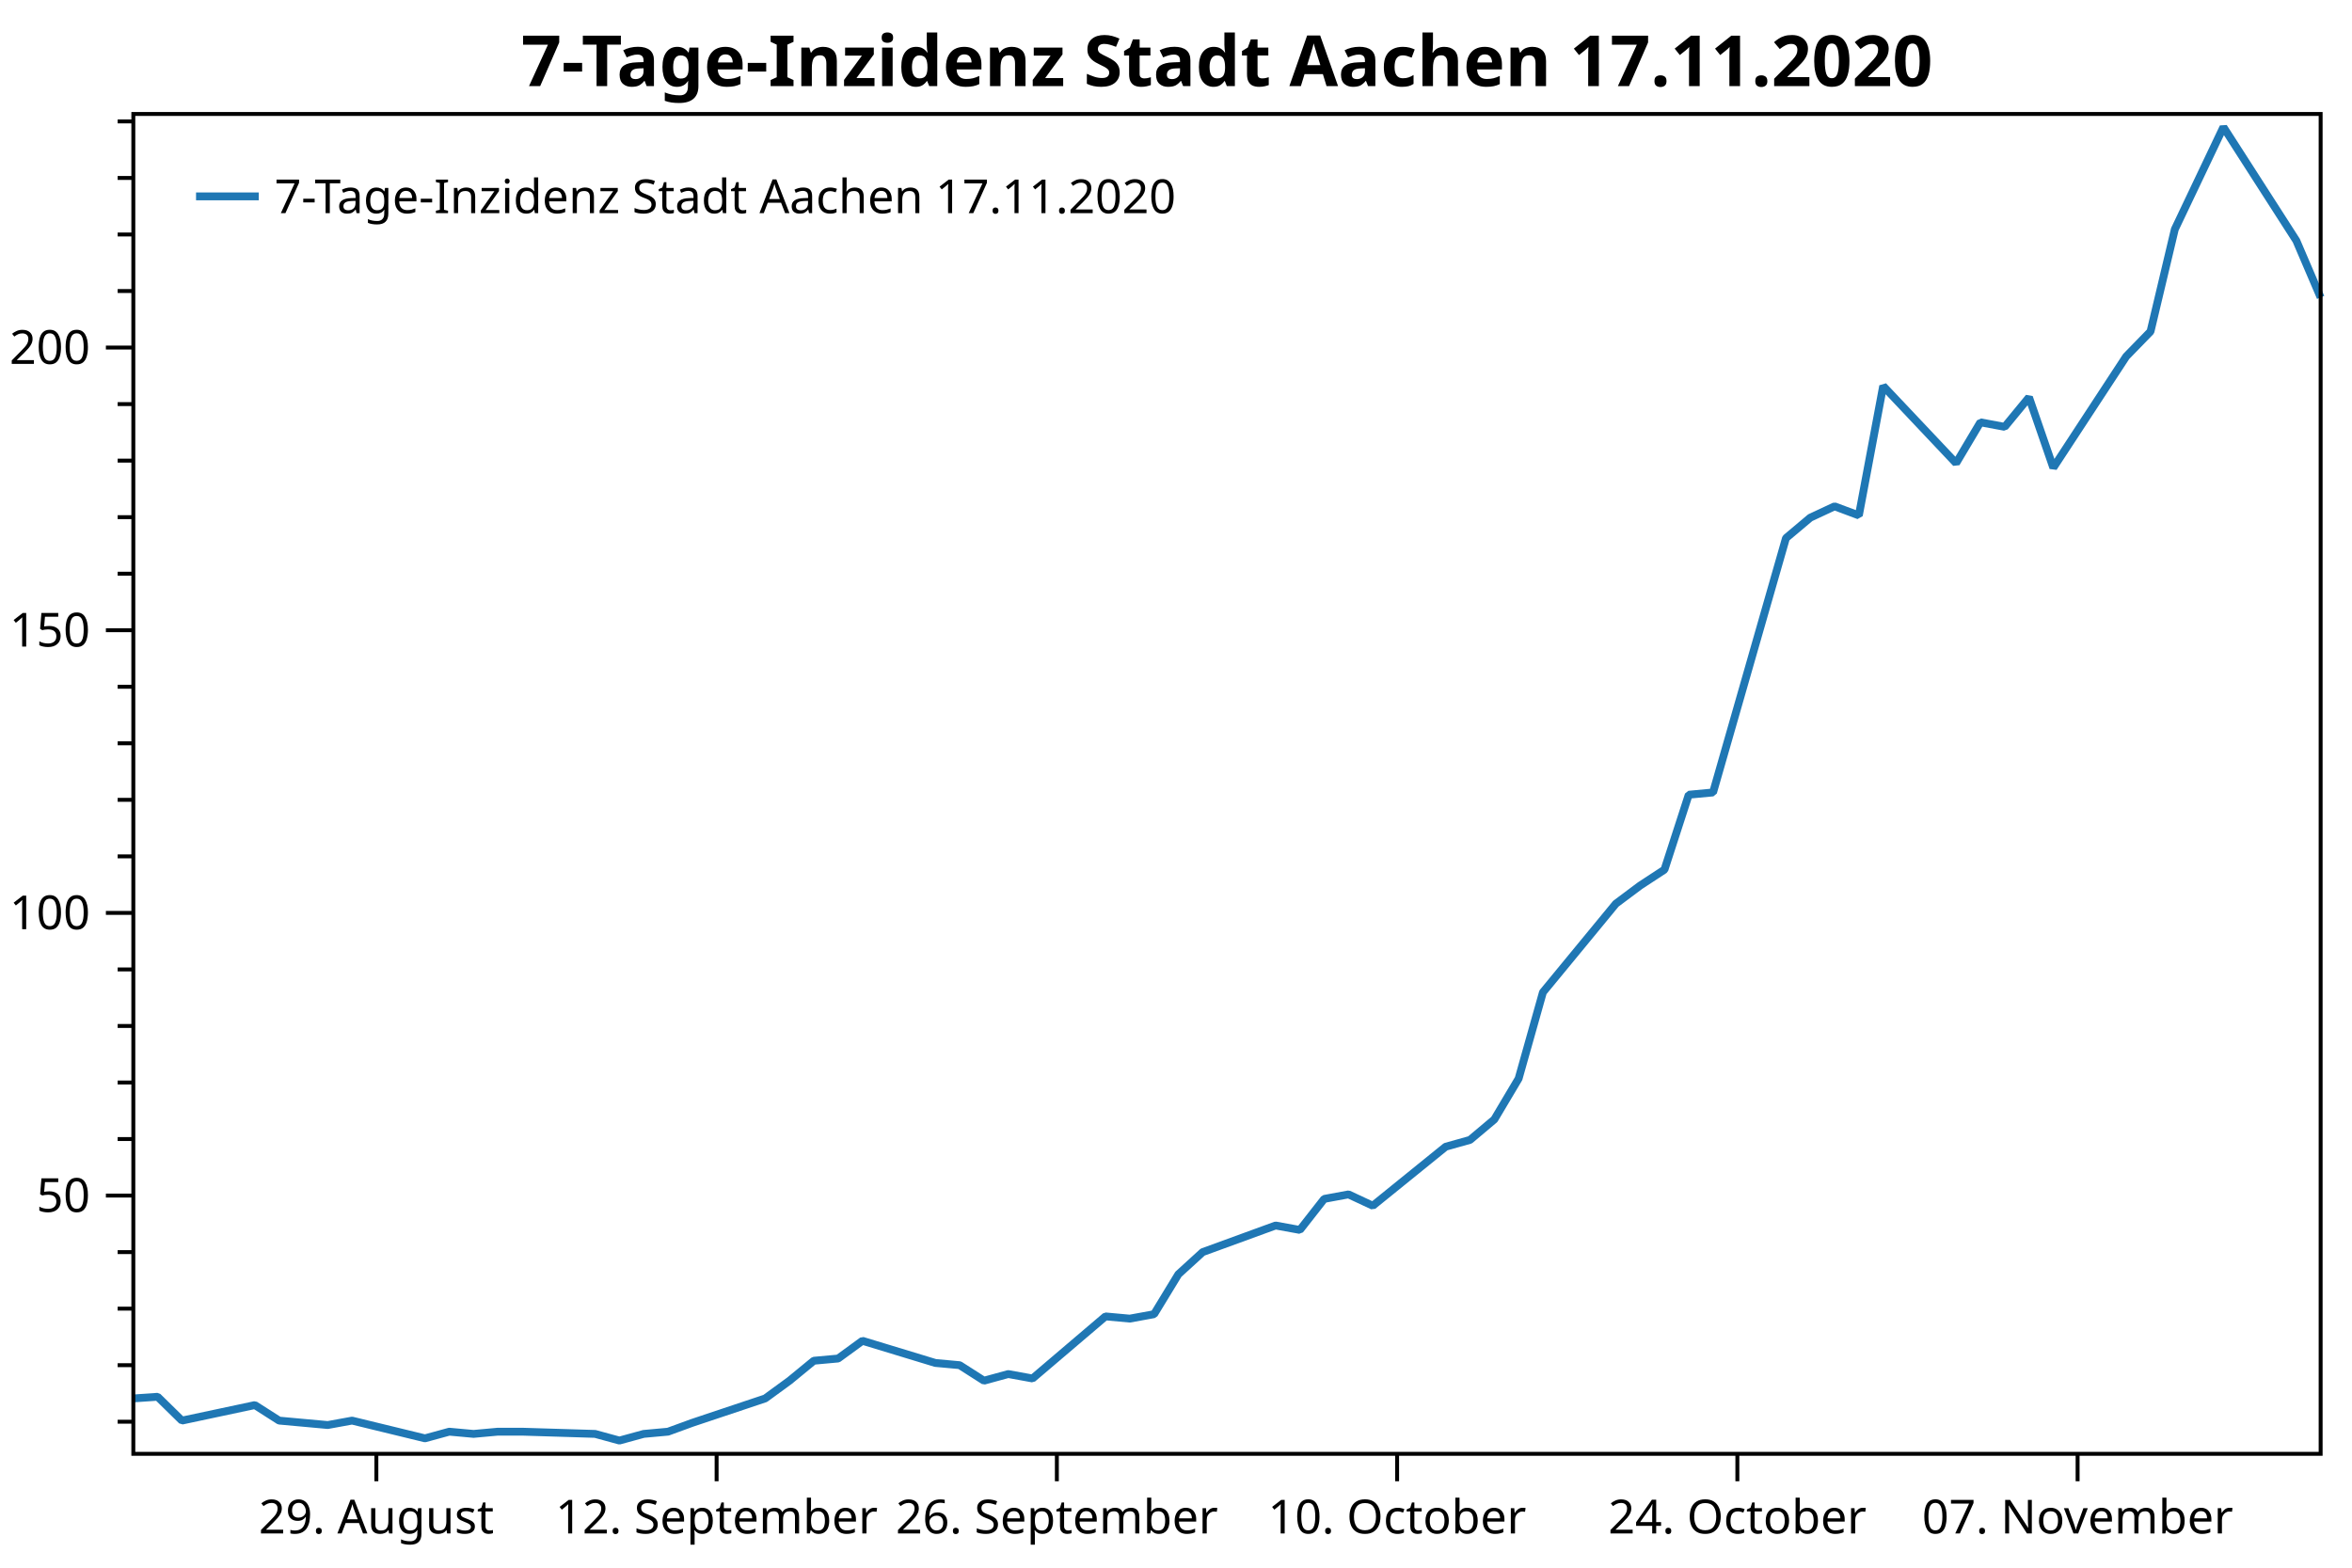
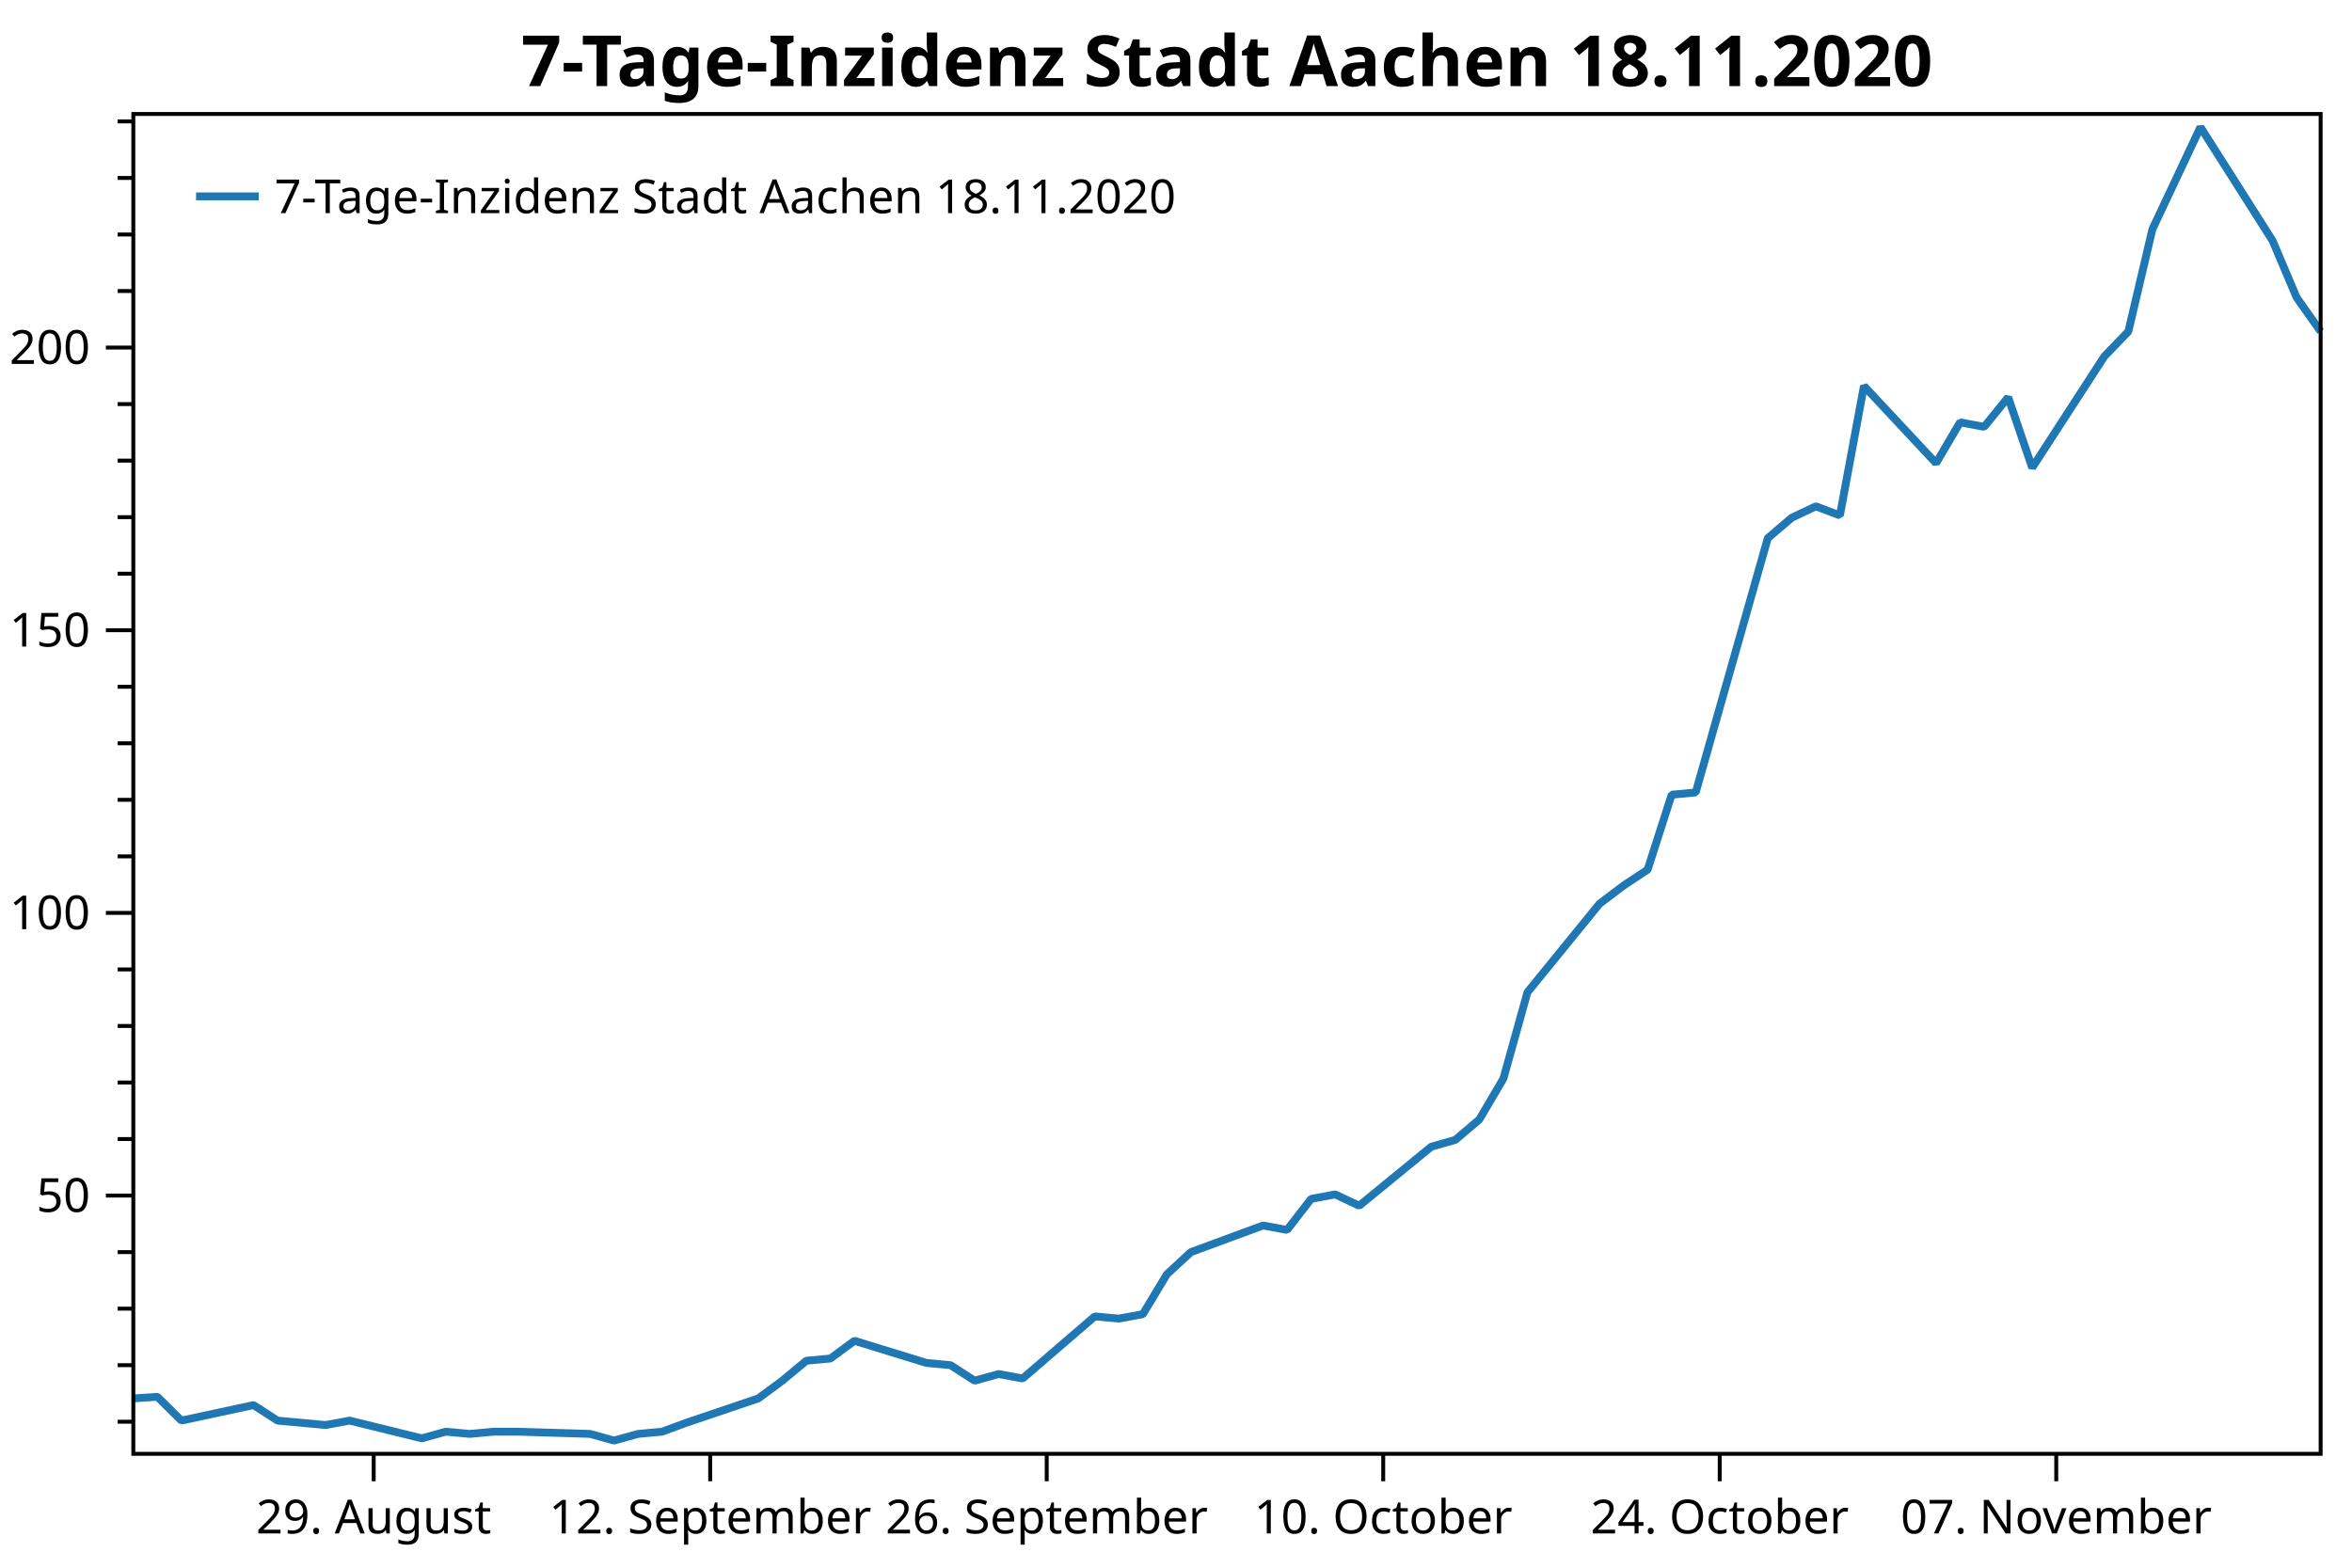
<svg xmlns="http://www.w3.org/2000/svg" width="600" height="400" version="1.1">
  <rect x="0" y="0" width="600" height="400" style="fill:rgb(255,255,255);stroke:none;" />
  <polyline points="34.012,362.754 30.012,362.754" style="fill:none;stroke:black;stroke-width:1" />
  <polyline points="34.012,348.329 30.012,348.329" style="fill:none;stroke:black;stroke-width:1" />
  <polyline points="34.012,333.904 30.012,333.904" style="fill:none;stroke:black;stroke-width:1" />
  <polyline points="34.012,319.479 30.012,319.479" style="fill:none;stroke:black;stroke-width:1" />
  <polyline points="34.012,290.629 30.012,290.629" style="fill:none;stroke:black;stroke-width:1" />
  <polyline points="34.012,276.204 30.012,276.204" style="fill:none;stroke:black;stroke-width:1" />
  <polyline points="34.012,261.779 30.012,261.779" style="fill:none;stroke:black;stroke-width:1" />
  <polyline points="34.012,247.354 30.012,247.354" style="fill:none;stroke:black;stroke-width:1" />
  <polyline points="34.012,218.504 30.012,218.504" style="fill:none;stroke:black;stroke-width:1" />
  <polyline points="34.012,204.079 30.012,204.079" style="fill:none;stroke:black;stroke-width:1" />
  <polyline points="34.012,189.654 30.012,189.654" style="fill:none;stroke:black;stroke-width:1" />
  <polyline points="34.012,175.23 30.012,175.23" style="fill:none;stroke:black;stroke-width:1" />
  <polyline points="34.012,146.38 30.012,146.38" style="fill:none;stroke:black;stroke-width:1" />
  <polyline points="34.012,131.955 30.012,131.955" style="fill:none;stroke:black;stroke-width:1" />
  <polyline points="34.012,117.53 30.012,117.53" style="fill:none;stroke:black;stroke-width:1" />
  <polyline points="34.012,103.105 30.012,103.105" style="fill:none;stroke:black;stroke-width:1" />
  <polyline points="34.012,74.255 30.012,74.255" style="fill:none;stroke:black;stroke-width:1" />
  <polyline points="34.012,59.83 30.012,59.83" style="fill:none;stroke:black;stroke-width:1" />
  <polyline points="34.012,45.405 30.012,45.405" style="fill:none;stroke:black;stroke-width:1" />
  <polyline points="34.012,30.98 30.012,30.98" style="fill:none;stroke:black;stroke-width:1" />
  <text dominant-baseline="middle" text-anchor="end" transform="translate(23.012,305.0541)" font-family="Segoe UI" font-size="12" font-weight="400" fill="black">50</text>
  <text dominant-baseline="middle" text-anchor="end" transform="translate(23.012,232.9293)" font-family="Segoe UI" font-size="12" font-weight="400" fill="black">100</text>
  <text dominant-baseline="middle" text-anchor="end" transform="translate(23.012,160.8045)" font-family="Segoe UI" font-size="12" font-weight="400" fill="black">150</text>
  <text dominant-baseline="middle" text-anchor="end" transform="translate(23.012,88.6798)" font-family="Segoe UI" font-size="12" font-weight="400" fill="black">200</text>
  <polyline points="34.012,305.054 27.012,305.054" style="fill:none;stroke:black;stroke-width:1" />
  <polyline points="34.012,232.929 27.012,232.929" style="fill:none;stroke:black;stroke-width:1" />
  <polyline points="34.012,160.804 27.012,160.804" style="fill:none;stroke:black;stroke-width:1" />
  <polyline points="34.012,88.68 27.012,88.68" style="fill:none;stroke:black;stroke-width:1" />
-   <text dominant-baseline="hanging" text-anchor="middle" transform="translate(96.0107,381.947)" font-family="Segoe UI" font-size="12" font-weight="400" fill="black">29. August</text>
-   <text dominant-baseline="hanging" text-anchor="middle" transform="translate(182.8088,381.947)" font-family="Segoe UI" font-size="12" font-weight="400" fill="black">12. September</text>
-   <text dominant-baseline="hanging" text-anchor="middle" transform="translate(269.6069,381.947)" font-family="Segoe UI" font-size="12" font-weight="400" fill="black">26. September</text>
-   <text dominant-baseline="hanging" text-anchor="middle" transform="translate(356.4051,381.947)" font-family="Segoe UI" font-size="12" font-weight="400" fill="black">10. October</text>
-   <text dominant-baseline="hanging" text-anchor="middle" transform="translate(443.2032,381.947)" font-family="Segoe UI" font-size="12" font-weight="400" fill="black">24. October</text>
-   <text dominant-baseline="hanging" text-anchor="middle" transform="translate(530.0013,381.947)" font-family="Segoe UI" font-size="12" font-weight="400" fill="black">07. November</text>
-   <polyline points="96.011,370.947 96.011,377.947" style="fill:none;stroke:black;stroke-width:1" />
-   <polyline points="182.809,370.947 182.809,377.947" style="fill:none;stroke:black;stroke-width:1" />
-   <polyline points="269.607,370.947 269.607,377.947" style="fill:none;stroke:black;stroke-width:1" />
-   <polyline points="356.405,370.947 356.405,377.947" style="fill:none;stroke:black;stroke-width:1" />
-   <polyline points="443.203,370.947 443.203,377.947" style="fill:none;stroke:black;stroke-width:1" />
-   <polyline points="530.001,370.947 530.001,377.947" style="fill:none;stroke:black;stroke-width:1" />
-   <polyline points="34.012,356.814 40.212,356.39 46.412,362.471 65.011,358.511 71.211,362.471 77.411,363.037 83.611,363.602 89.811,362.471 108.41,366.997 114.61,365.299 120.81,365.865 127.01,365.299 133.21,365.299 151.81,365.865 158.009,367.562 164.209,365.865 170.409,365.299 176.609,363.037 195.208,356.814 201.408,352.289 207.608,347.197 213.808,346.632 220.008,342.106 238.608,347.763 244.808,348.329 251.007,352.289 257.207,350.592 263.407,351.723 282.007,335.884 288.207,336.45 294.406,335.318 300.606,325.136 306.806,319.479 325.406,312.691 331.606,313.822 337.805,305.903 344.005,304.753 350.205,307.65 368.805,292.585 375.005,290.847 381.204,285.632 387.404,275.203 393.604,253.185 412.204,230.589 418.404,225.953 424.604,221.897 430.803,202.777 437.003,202.197 455.603,137.304 461.803,132.089 468.003,129.192 474.202,131.51 480.402,98.483 499.002,118.183 505.202,107.754 511.402,108.913 517.602,101.38 523.802,119.342 542.401,90.951 548.601,84.578 554.801,58.504 567.201,32.431 585.8,61.401 592,75.886" style="fill:none;stroke:rgb(31,119,180);stroke-width:2;stroke-linejoin:bevel" />
-   <text dominant-baseline="hanging" text-anchor="middle" transform="translate(313.006,8)" font-family="Segoe UI" font-size="18" font-weight="700" fill="black">7-Tage-Inzidenz Stadt Aachen 17.11.2020</text>
+   <text dominant-baseline="hanging" text-anchor="middle" transform="translate(95.3294,381.947)" font-family="Segoe UI" font-size="12" font-weight="400" fill="black">29. August</text>
+   <text dominant-baseline="hanging" text-anchor="middle" transform="translate(181.1737,381.947)" font-family="Segoe UI" font-size="12" font-weight="400" fill="black">12. September</text>
+   <text dominant-baseline="hanging" text-anchor="middle" transform="translate(267.018,381.947)" font-family="Segoe UI" font-size="12" font-weight="400" fill="black">26. September</text>
+   <text dominant-baseline="hanging" text-anchor="middle" transform="translate(352.8623,381.947)" font-family="Segoe UI" font-size="12" font-weight="400" fill="black">10. October</text>
+   <text dominant-baseline="hanging" text-anchor="middle" transform="translate(438.7066,381.947)" font-family="Segoe UI" font-size="12" font-weight="400" fill="black">24. October</text>
+   <text dominant-baseline="hanging" text-anchor="middle" transform="translate(524.5509,381.947)" font-family="Segoe UI" font-size="12" font-weight="400" fill="black">07. November</text>
+   <polyline points="95.329,370.947 95.329,377.947" style="fill:none;stroke:black;stroke-width:1" />
+   <polyline points="181.174,370.947 181.174,377.947" style="fill:none;stroke:black;stroke-width:1" />
+   <polyline points="267.018,370.947 267.018,377.947" style="fill:none;stroke:black;stroke-width:1" />
+   <polyline points="352.862,370.947 352.862,377.947" style="fill:none;stroke:black;stroke-width:1" />
+   <polyline points="438.707,370.947 438.707,377.947" style="fill:none;stroke:black;stroke-width:1" />
+   <polyline points="524.551,370.947 524.551,377.947" style="fill:none;stroke:black;stroke-width:1" />
+   <polyline points="34.012,356.814 40.144,356.39 46.276,362.471 64.671,358.511 70.802,362.471 76.934,363.037 83.066,363.602 89.198,362.471 107.593,366.997 113.725,365.299 119.856,365.865 125.988,365.299 132.12,365.299 150.515,365.865 156.647,367.562 162.779,365.865 168.91,365.299 175.042,363.037 193.437,356.814 199.569,352.289 205.701,347.197 211.832,346.632 217.964,342.106 236.359,347.763 242.491,348.329 248.623,352.289 254.755,350.592 260.886,351.723 279.281,335.884 285.413,336.45 291.545,335.318 297.677,325.136 303.808,319.479 322.204,312.691 328.335,313.822 334.467,305.903 340.599,304.753 346.731,307.65 365.126,292.585 371.257,290.847 377.389,285.632 383.521,275.203 389.653,253.185 408.048,230.589 414.18,225.953 420.311,221.897 426.443,202.777 432.575,202.197 450.97,137.304 457.102,132.089 463.233,129.192 469.365,131.51 475.497,98.483 493.892,118.183 500.024,107.754 506.156,108.913 512.287,101.38 518.419,119.342 536.814,90.951 542.946,84.578 549.078,58.504 561.341,32.431 579.736,61.401 585.868,75.886 592,84.578" style="fill:none;stroke:rgb(31,119,180);stroke-width:2;stroke-linejoin:bevel" />
+   <text dominant-baseline="hanging" text-anchor="middle" transform="translate(313.006,8)" font-family="Segoe UI" font-size="18" font-weight="700" fill="black">7-Tage-Inzidenz Stadt Aachen 18.11.2020</text>
  <polygon points="34.012,29.079 592,29.079 592,370.947 34.012,370.947" style="fill:none;stroke:black;stroke-width:1" />
  <polygon points="42.012,37.08 247.014,37.08 247.014,63.133 42.012,63.133" style="fill:none;stroke:none;" />
-   <text dominant-baseline="hanging" text-anchor="start" transform="translate(70.012,45.0795)" font-family="Segoe UI" font-size="12" font-weight="400" fill="black">7-Tage-Inzidenz Stadt Aachen 17.11.2020</text>
+   <text dominant-baseline="hanging" text-anchor="start" transform="translate(70.012,45.0795)" font-family="Segoe UI" font-size="12" font-weight="400" fill="black">7-Tage-Inzidenz Stadt Aachen 18.11.2020</text>
  <polyline points="50.012,50.106 66.012,50.106" style="fill:none;stroke:rgb(31,119,180);stroke-width:2" />
</svg>
